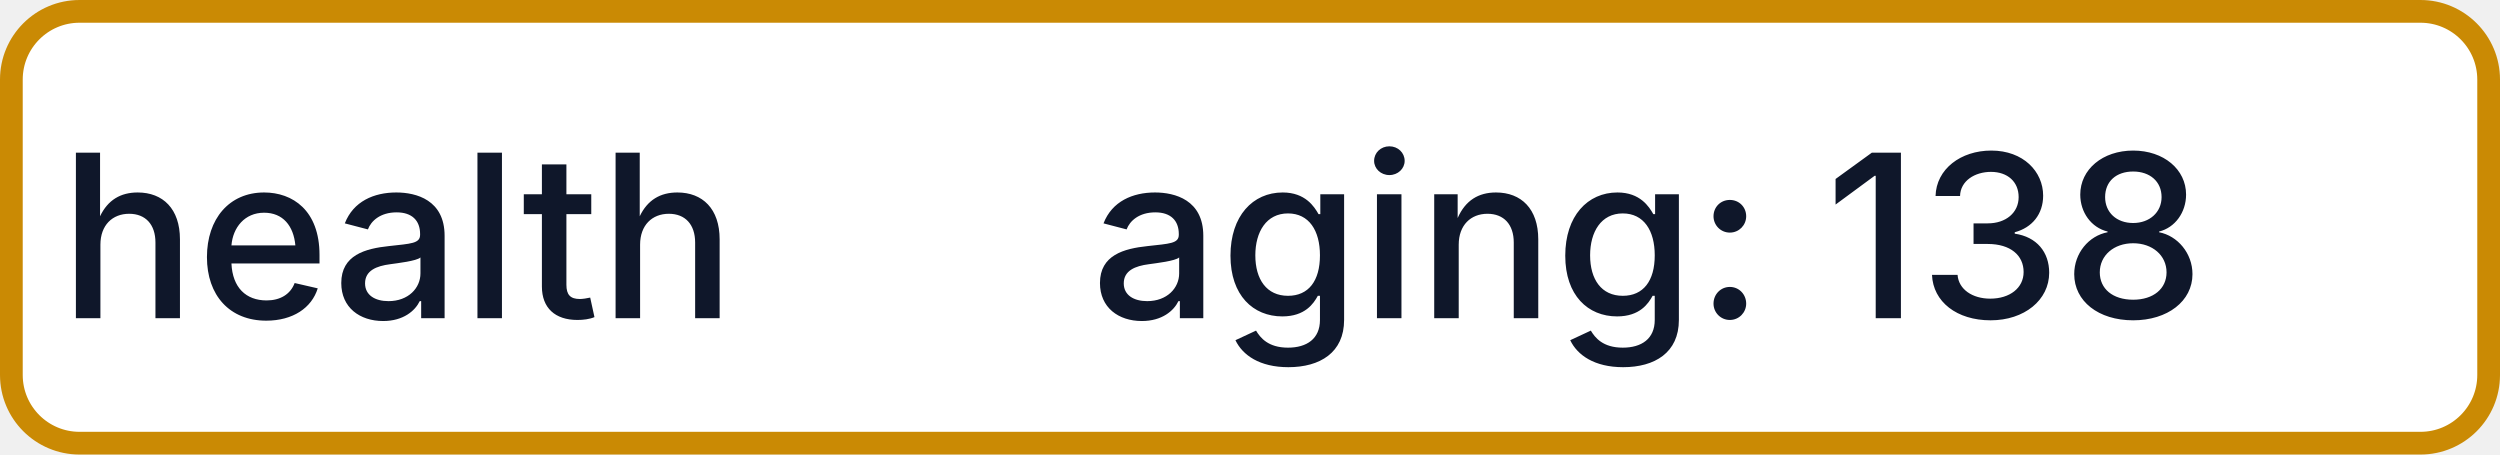
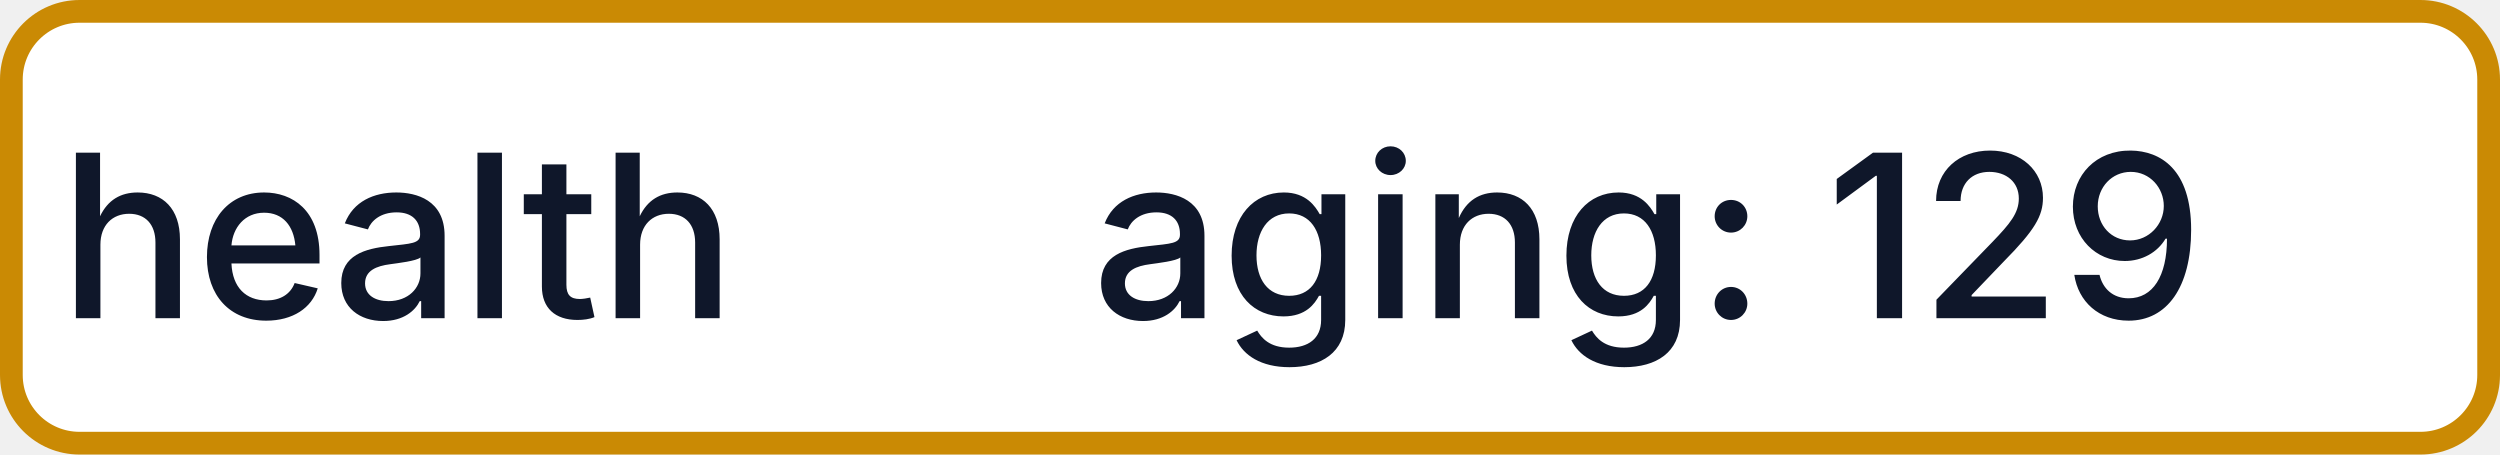
- <svg xmlns="http://www.w3.org/2000/svg" width="110" height="20" role="img" aria-label="health: aging: 138">
+ <svg xmlns="http://www.w3.org/2000/svg" width="110" height="20" role="img" aria-label="health: aging: 129">
  <rect x="0.5" y="0.5" width="109" height="19" rx="3" fill="#FFFFFF" stroke="#CA8A04" stroke-width="1" />
  <g fill="#0F172A" text-anchor="middle" font-family="-apple-system,BlinkMacSystemFont,Segoe UI,sans-serif" font-size="10" font-weight="500">
    <text x="17.5" y="14">health</text>
-     <text x="72.5" y="14" textLength="68" lengthAdjust="spacingAndGlyphs">aging: 138</text>
+     <text x="72.5" y="14" textLength="68" lengthAdjust="spacingAndGlyphs">aging: 129</text>
  </g>
</svg>
